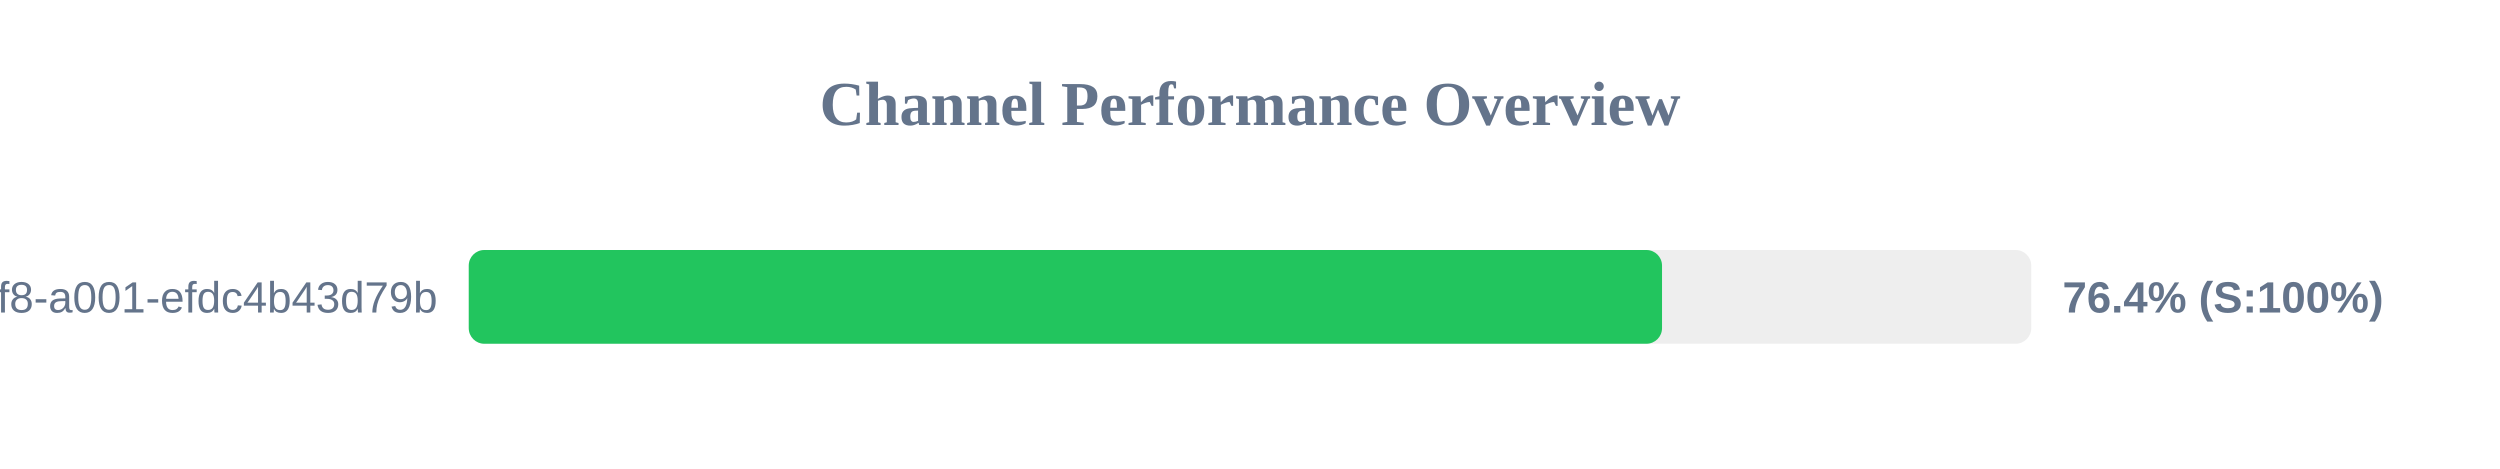
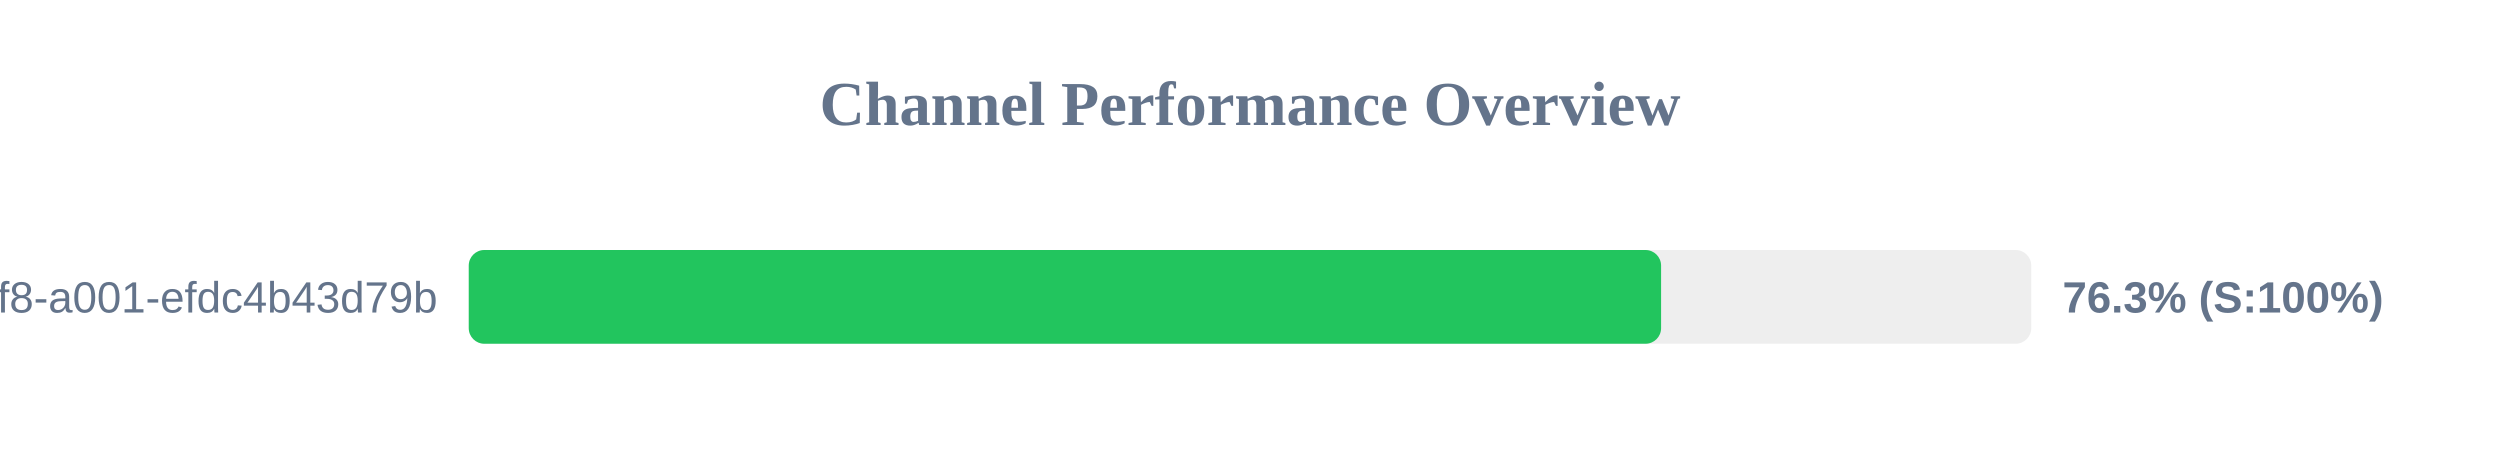
<svg xmlns="http://www.w3.org/2000/svg" width="800" height="150" version="1.1">
  <style>
        .row { font: 14px Arial; fill: #64748b; }
        .score { font: bold 14px Arial; fill: #64748b; }
    </style>
  <text x="400" y="40" text-anchor="middle" font-size="20px" font-weight="bold" fill="#64748b">Channel Performance Overview</text>
  <rect x="150" y="80" width="500" height="30" fill="#eee" rx="5" />
-   <rect x="150" y="80" width="381.85" height="30" fill="#22c55e" rx="5" />
+   <rect x="150" y="80" width="381.55" height="30" fill="#22c55e" rx="5" />
  <text x="140" y="100" text-anchor="end" class="row">?uuid=1fdb6b30-5371-4ff8-a001-efdc4b43d79b</text>
-   <text x="660" y="100" text-anchor="start" class="score">76.4% (S:100%)</text>
+   <text x="660" y="100" text-anchor="start" class="score">76.3% (S:100%)</text>
</svg>
